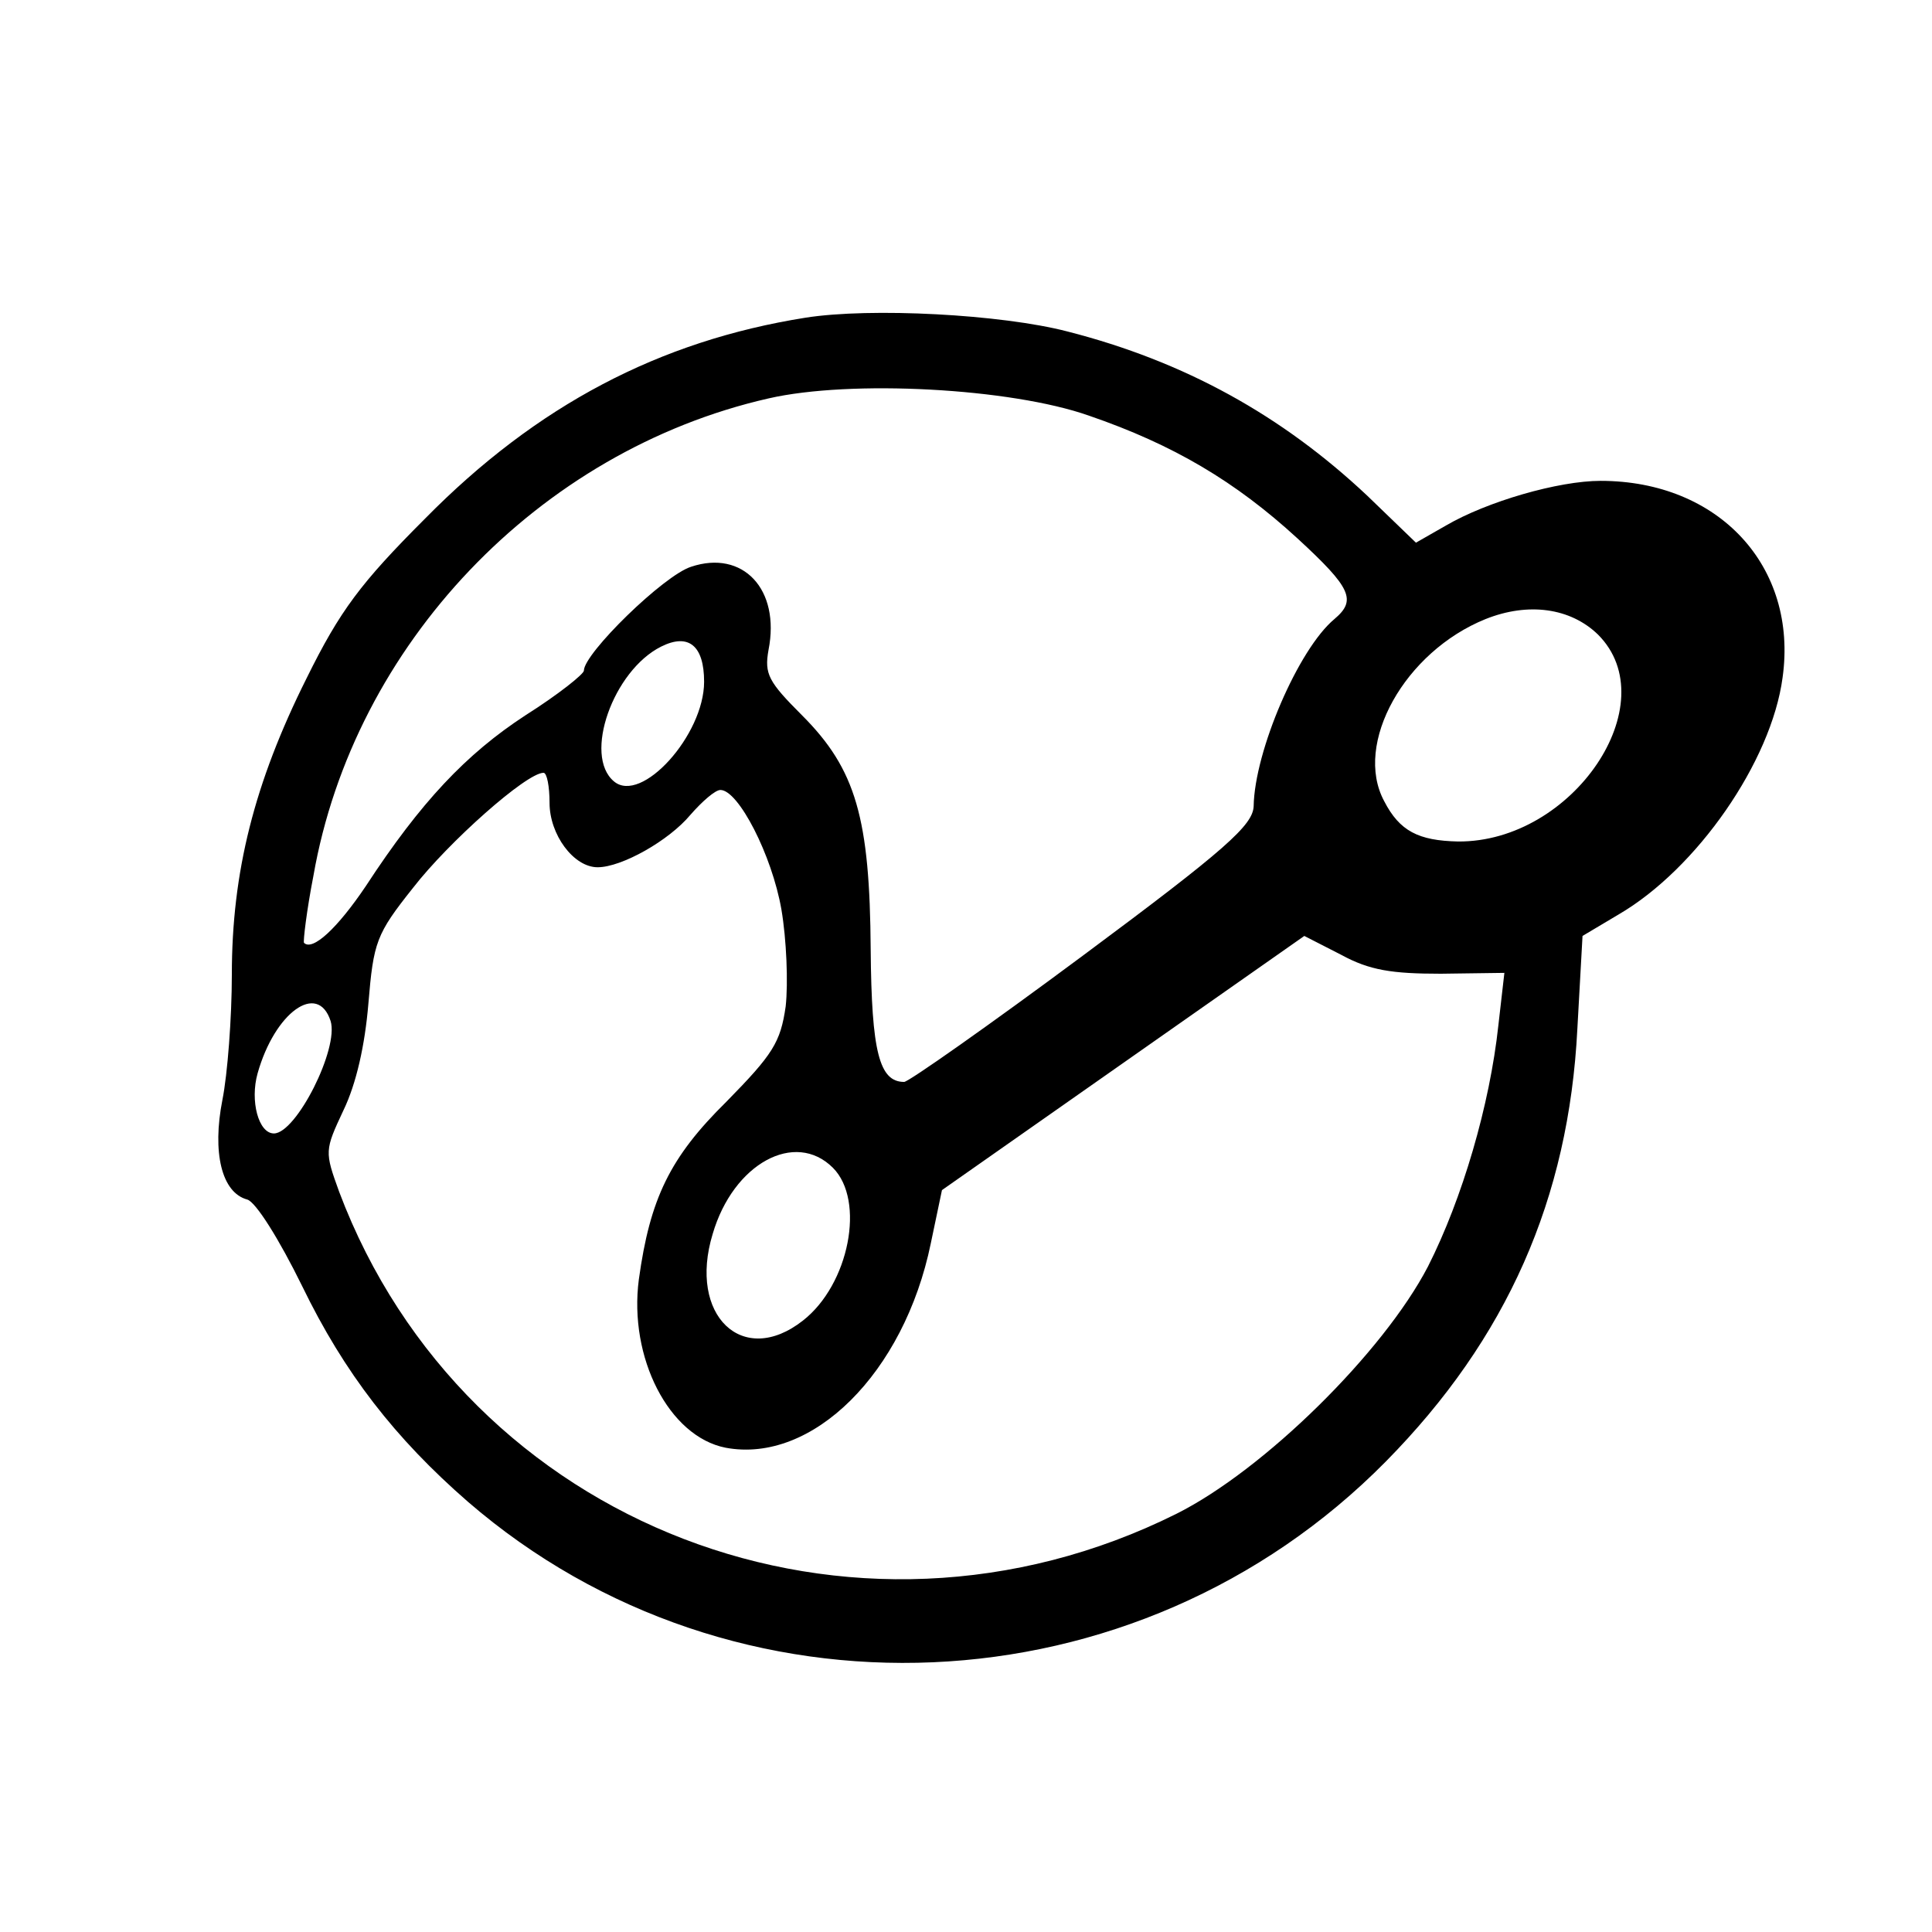
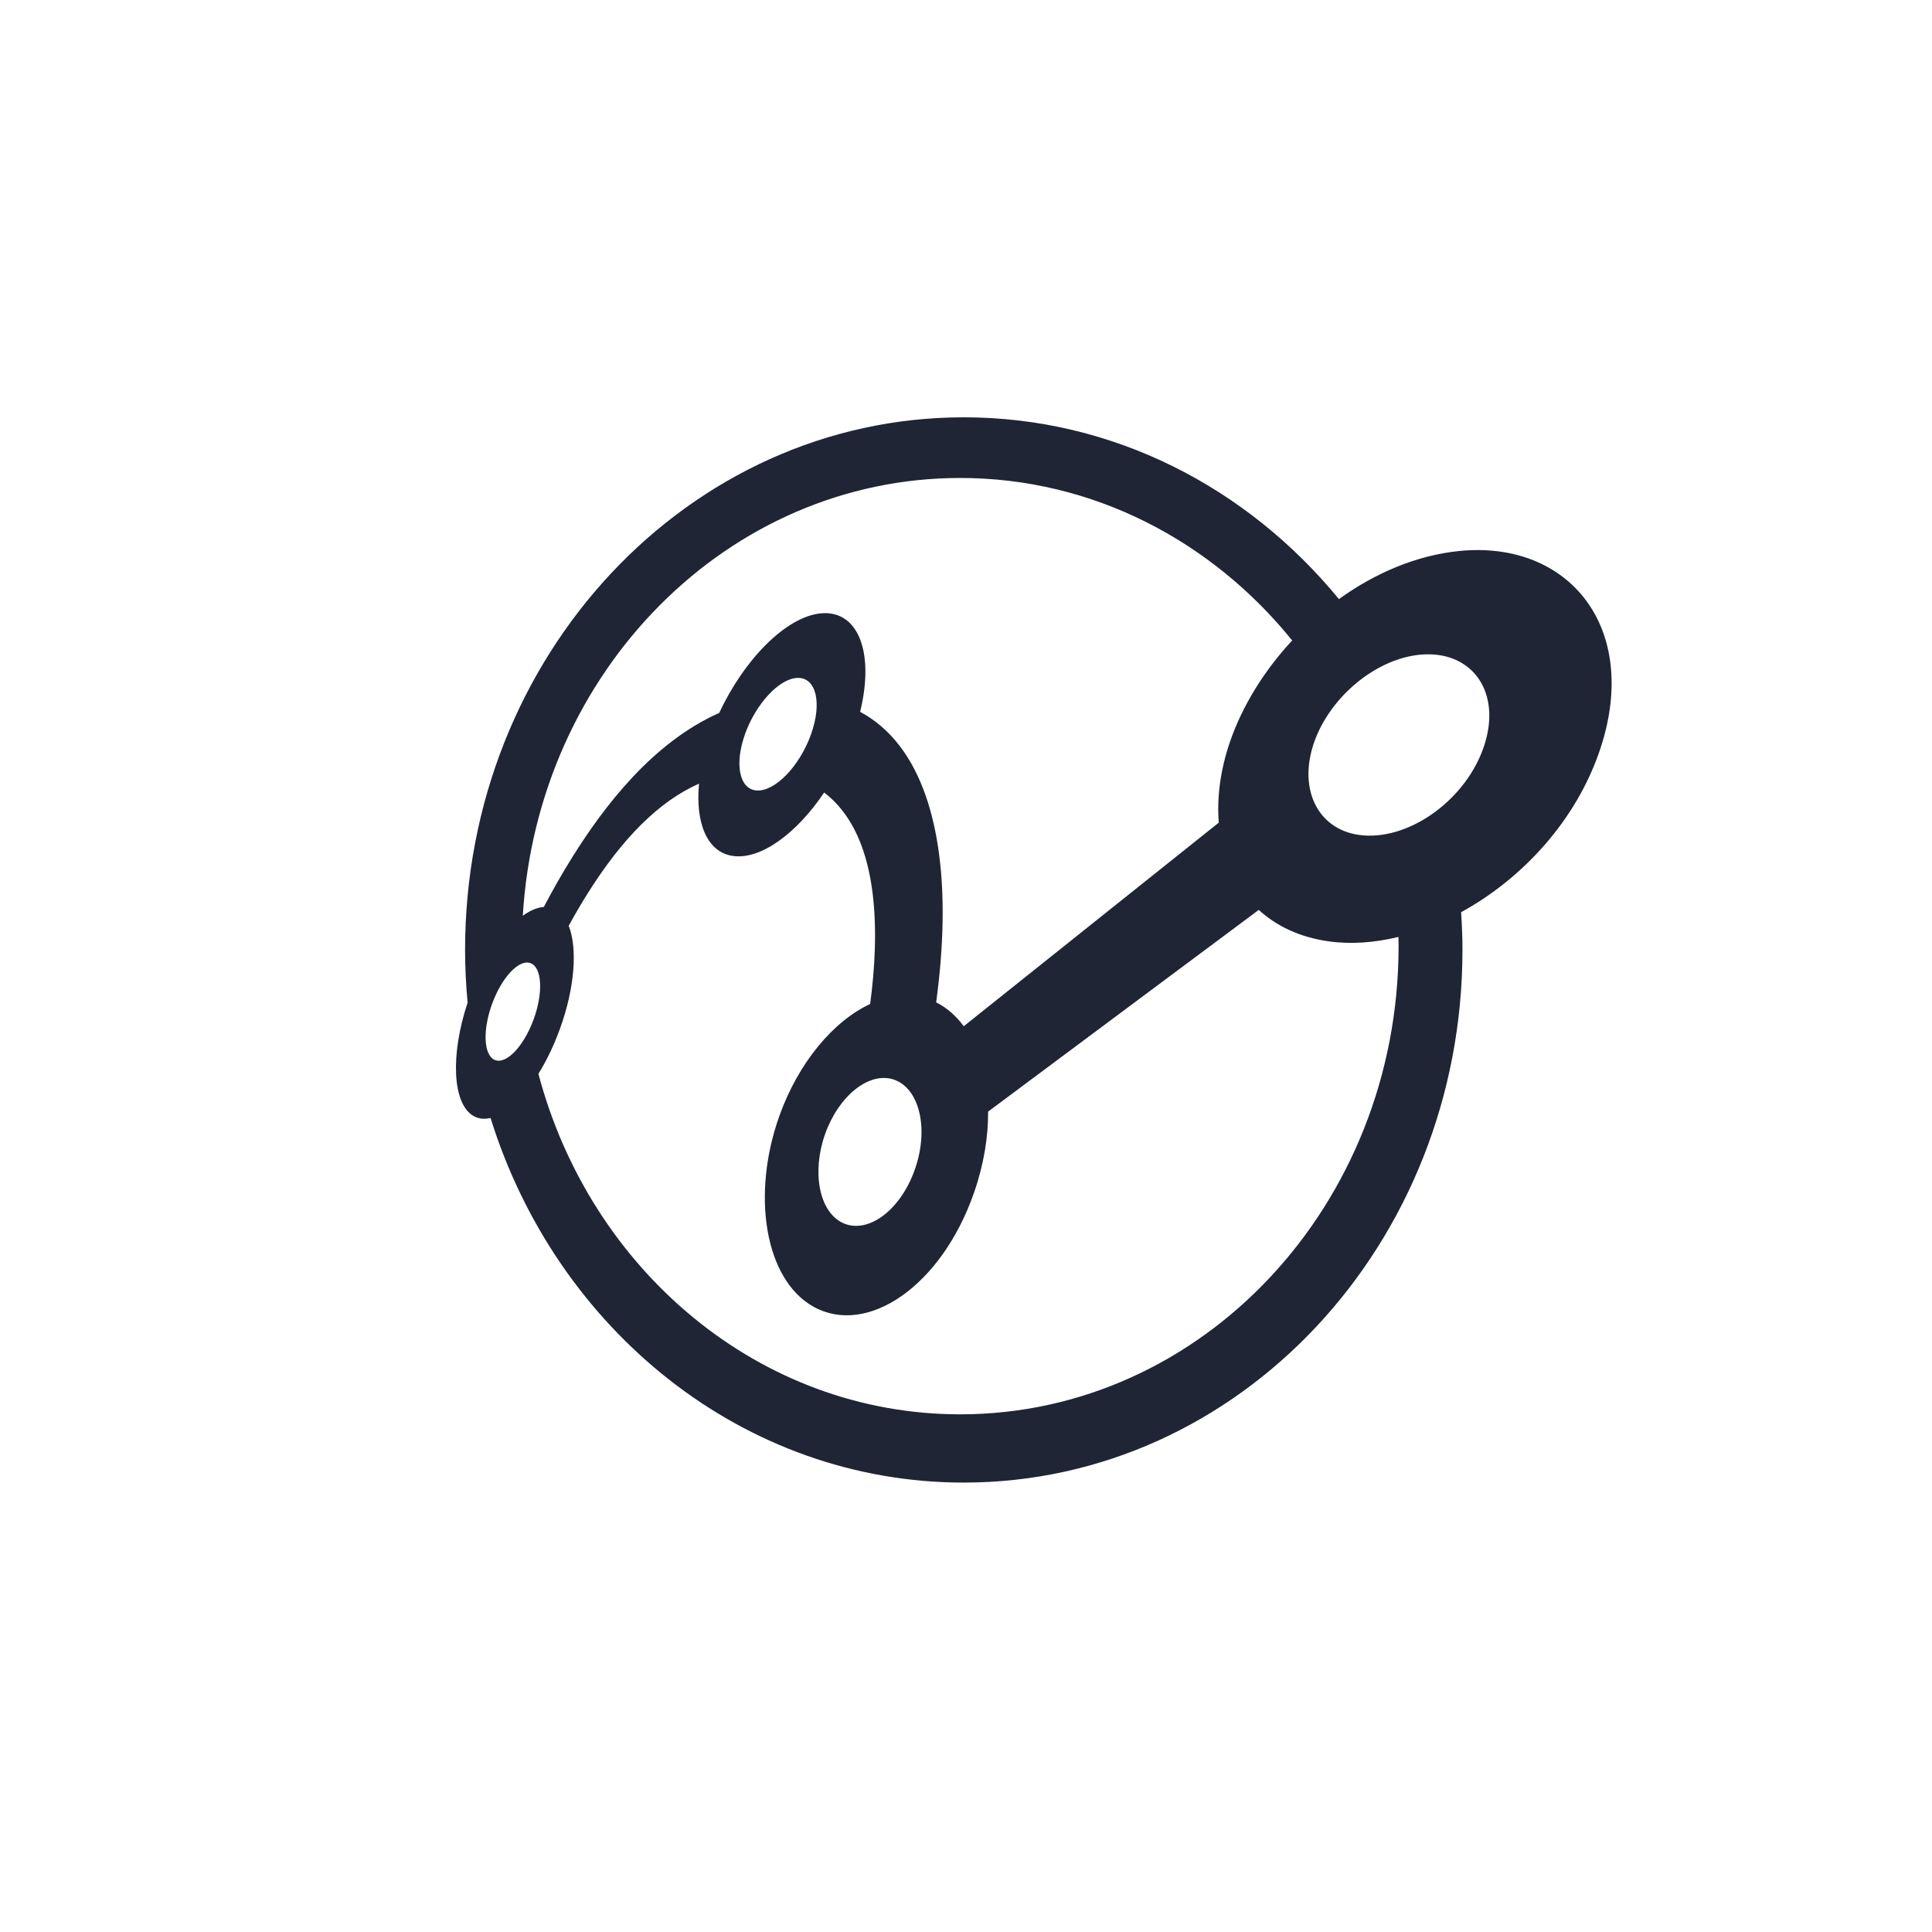
- <svg xmlns="http://www.w3.org/2000/svg" version="1.0" width="225pt" height="225pt" viewBox="0 0 225 225" preserveAspectRatio="xMidYMid meet">
-   <g transform="translate(0,225) scale(0.1,-0.1)" fill="#000000" stroke="none">
-     <path d="M938 1880 c-170 -27 -313 -102 -443 -234 -75 -75 -99 -107 -138 -186 -61 -122 -87 -226 -87 -345 0 -50 -5 -116 -11 -146 -12 -61 -1 -108 29 -116 10 -3 37 -46 64 -101 49 -101 108 -177 193 -251 309 -267 779 -247 1069 47 141 143 213 306 223 504 l6 108 42 25 c91 53 178 178 191 276 18 129 -74 229 -212 229 -49 0 -132 -24 -180 -52 l-35 -20 -57 55 c-99 93 -212 156 -349 191 -77 20 -229 28 -305 16z m330 -114 c99 -34 171 -77 243 -143 63 -58 69 -72 43 -94 -42 -35 -93 -154 -94 -218 -1 -22 -32 -50 -199 -174 -109 -81 -203 -147 -208 -147 -29 0 -38 35 -39 154 -1 153 -17 210 -80 273 -39 39 -44 48 -39 76 14 71 -30 117 -90 97 -32 -10 -125 -101 -125 -121 0 -4 -30 -28 -68 -52 -69 -45 -122 -101 -186 -199 -33 -49 -62 -76 -72 -66 -1 2 3 37 11 78 47 269 262 495 530 556 96 22 282 12 373 -20z m593 -255 c80 -80 -29 -242 -163 -241 -46 1 -68 12 -86 47 -36 67 24 174 118 212 50 20 99 13 131 -18z m-1041 -55 c0 -62 -73 -143 -105 -116 -36 30 -1 129 55 157 32 16 50 1 50 -41z m-180 -141 c0 -37 28 -75 56 -75 28 0 83 31 108 61 14 16 29 29 35 29 21 0 60 -76 71 -139 6 -35 8 -86 5 -113 -6 -42 -15 -56 -69 -111 -66 -65 -89 -113 -102 -207 -12 -91 35 -183 101 -196 101 -19 208 87 239 238 l13 62 211 148 211 148 43 -22 c33 -18 59 -22 116 -22 l74 1 -7 -61 c-10 -93 -42 -202 -82 -281 -52 -100 -191 -237 -293 -288 -377 -188 -828 -15 -975 375 -17 47 -17 48 5 95 15 31 25 76 29 124 6 72 9 81 52 135 41 53 132 134 152 134 4 0 7 -16 7 -35z m-255 -254 c10 -32 -40 -131 -66 -131 -18 0 -28 38 -19 70 20 71 70 107 85 61z m585 -171 c38 -38 19 -136 -35 -178 -70 -55 -134 6 -105 101 24 82 96 121 140 77z" />
-   </g>
+ <svg xmlns="http://www.w3.org/2000/svg" width="250" height="250" viewBox="0 0 250 250" fill="none">
+   <path fill-rule="evenodd" clip-rule="evenodd" d="M188.892 71.292C183.345 71.835 177.955 74.139 173.255 77.522C161.426 63.106 144.067 54 124.711 54C89.072 54 60.181 84.856 60.181 122.922C60.181 125.227 60.3 127.501 60.509 129.746C58.276 136.429 58.508 142.856 61.292 144.418C61.947 144.785 62.689 144.853 63.477 144.665C72.002 172.071 96.188 191.846 124.711 191.846C160.35 191.846 189.242 160.99 189.242 122.924C189.242 121.279 189.172 119.653 189.066 118.039C196.987 113.708 204.043 106.134 207.109 96.804C212.241 81.186 203.004 69.914 188.892 71.292ZM124.252 61.849C141.422 61.849 156.805 70.001 167.205 82.874C163.59 86.771 160.765 91.316 159.16 95.985C157.918 99.6 157.449 103.166 157.709 106.45L124.706 132.795C123.712 131.443 122.511 130.389 121.138 129.705C121.597 126.336 121.917 122.763 121.973 119.14C122.155 107.446 119.43 96.465 111.299 92.11C113.198 84.387 111.03 78.897 106.199 79.369C101.706 79.809 96.281 85.343 93.069 92.251C84.387 96.099 78.093 104.467 74.089 110.866C72.719 113.055 71.474 115.26 70.368 117.363C69.51 117.419 68.589 117.816 67.65 118.5C69.548 86.873 94.163 61.849 124.252 61.849ZM118.388 151.31C116.514 156.659 112.265 159.749 109.058 158.248C105.993 156.812 105.021 151.673 106.766 146.75C108.505 141.84 112.413 138.658 115.605 139.679C118.942 140.75 120.255 145.979 118.388 151.31ZM104.931 95.061C103.432 99.216 100.242 102.459 97.901 102.285C95.642 102.119 95.017 98.811 96.432 94.917C97.845 91.033 100.835 87.812 103.177 87.722C105.599 87.632 106.425 90.918 104.931 95.061ZM63.979 137.135C62.562 136.472 62.453 133.203 63.697 129.841C64.937 126.484 67.118 124.136 68.599 124.612C70.125 125.101 70.344 128.391 69.039 131.938C67.729 135.495 65.44 137.82 63.979 137.135ZM124.252 183.014C98.287 183.014 76.401 164.378 69.669 138.947C70.687 137.316 71.625 135.397 72.408 133.262C74.418 127.784 74.731 122.686 73.59 119.797C74.396 118.325 75.273 116.816 76.226 115.315C80.546 108.52 85.213 103.718 90.454 101.404C89.972 106.489 91.491 110.281 94.829 110.759C98.411 111.274 103.051 107.895 106.643 102.556C111.013 105.872 113.517 112.342 113.204 122.751C113.13 125.181 112.906 127.595 112.6 129.914C107.804 132.143 103.294 137.546 100.841 144.423C97.216 154.59 98.952 165.545 105.242 169.074C112.171 172.963 121.816 166.472 126.043 154.316C127.316 150.657 127.882 147.092 127.861 143.842L162.885 117.74C165.165 119.828 168.168 121.272 171.872 121.802C174.76 122.215 177.844 121.999 180.957 121.237C180.964 121.636 180.976 122.031 180.976 122.431C180.975 155.889 155.579 183.014 124.252 183.014ZM192.034 96.545C189.757 103.374 182.627 108.56 176.486 108.106C170.689 107.678 167.916 102.322 170.008 96.171C172.095 90.042 178.406 84.9 184.383 84.675C190.709 84.437 194.3 89.745 192.034 96.545Z" fill="#1F2534" />
</svg>
